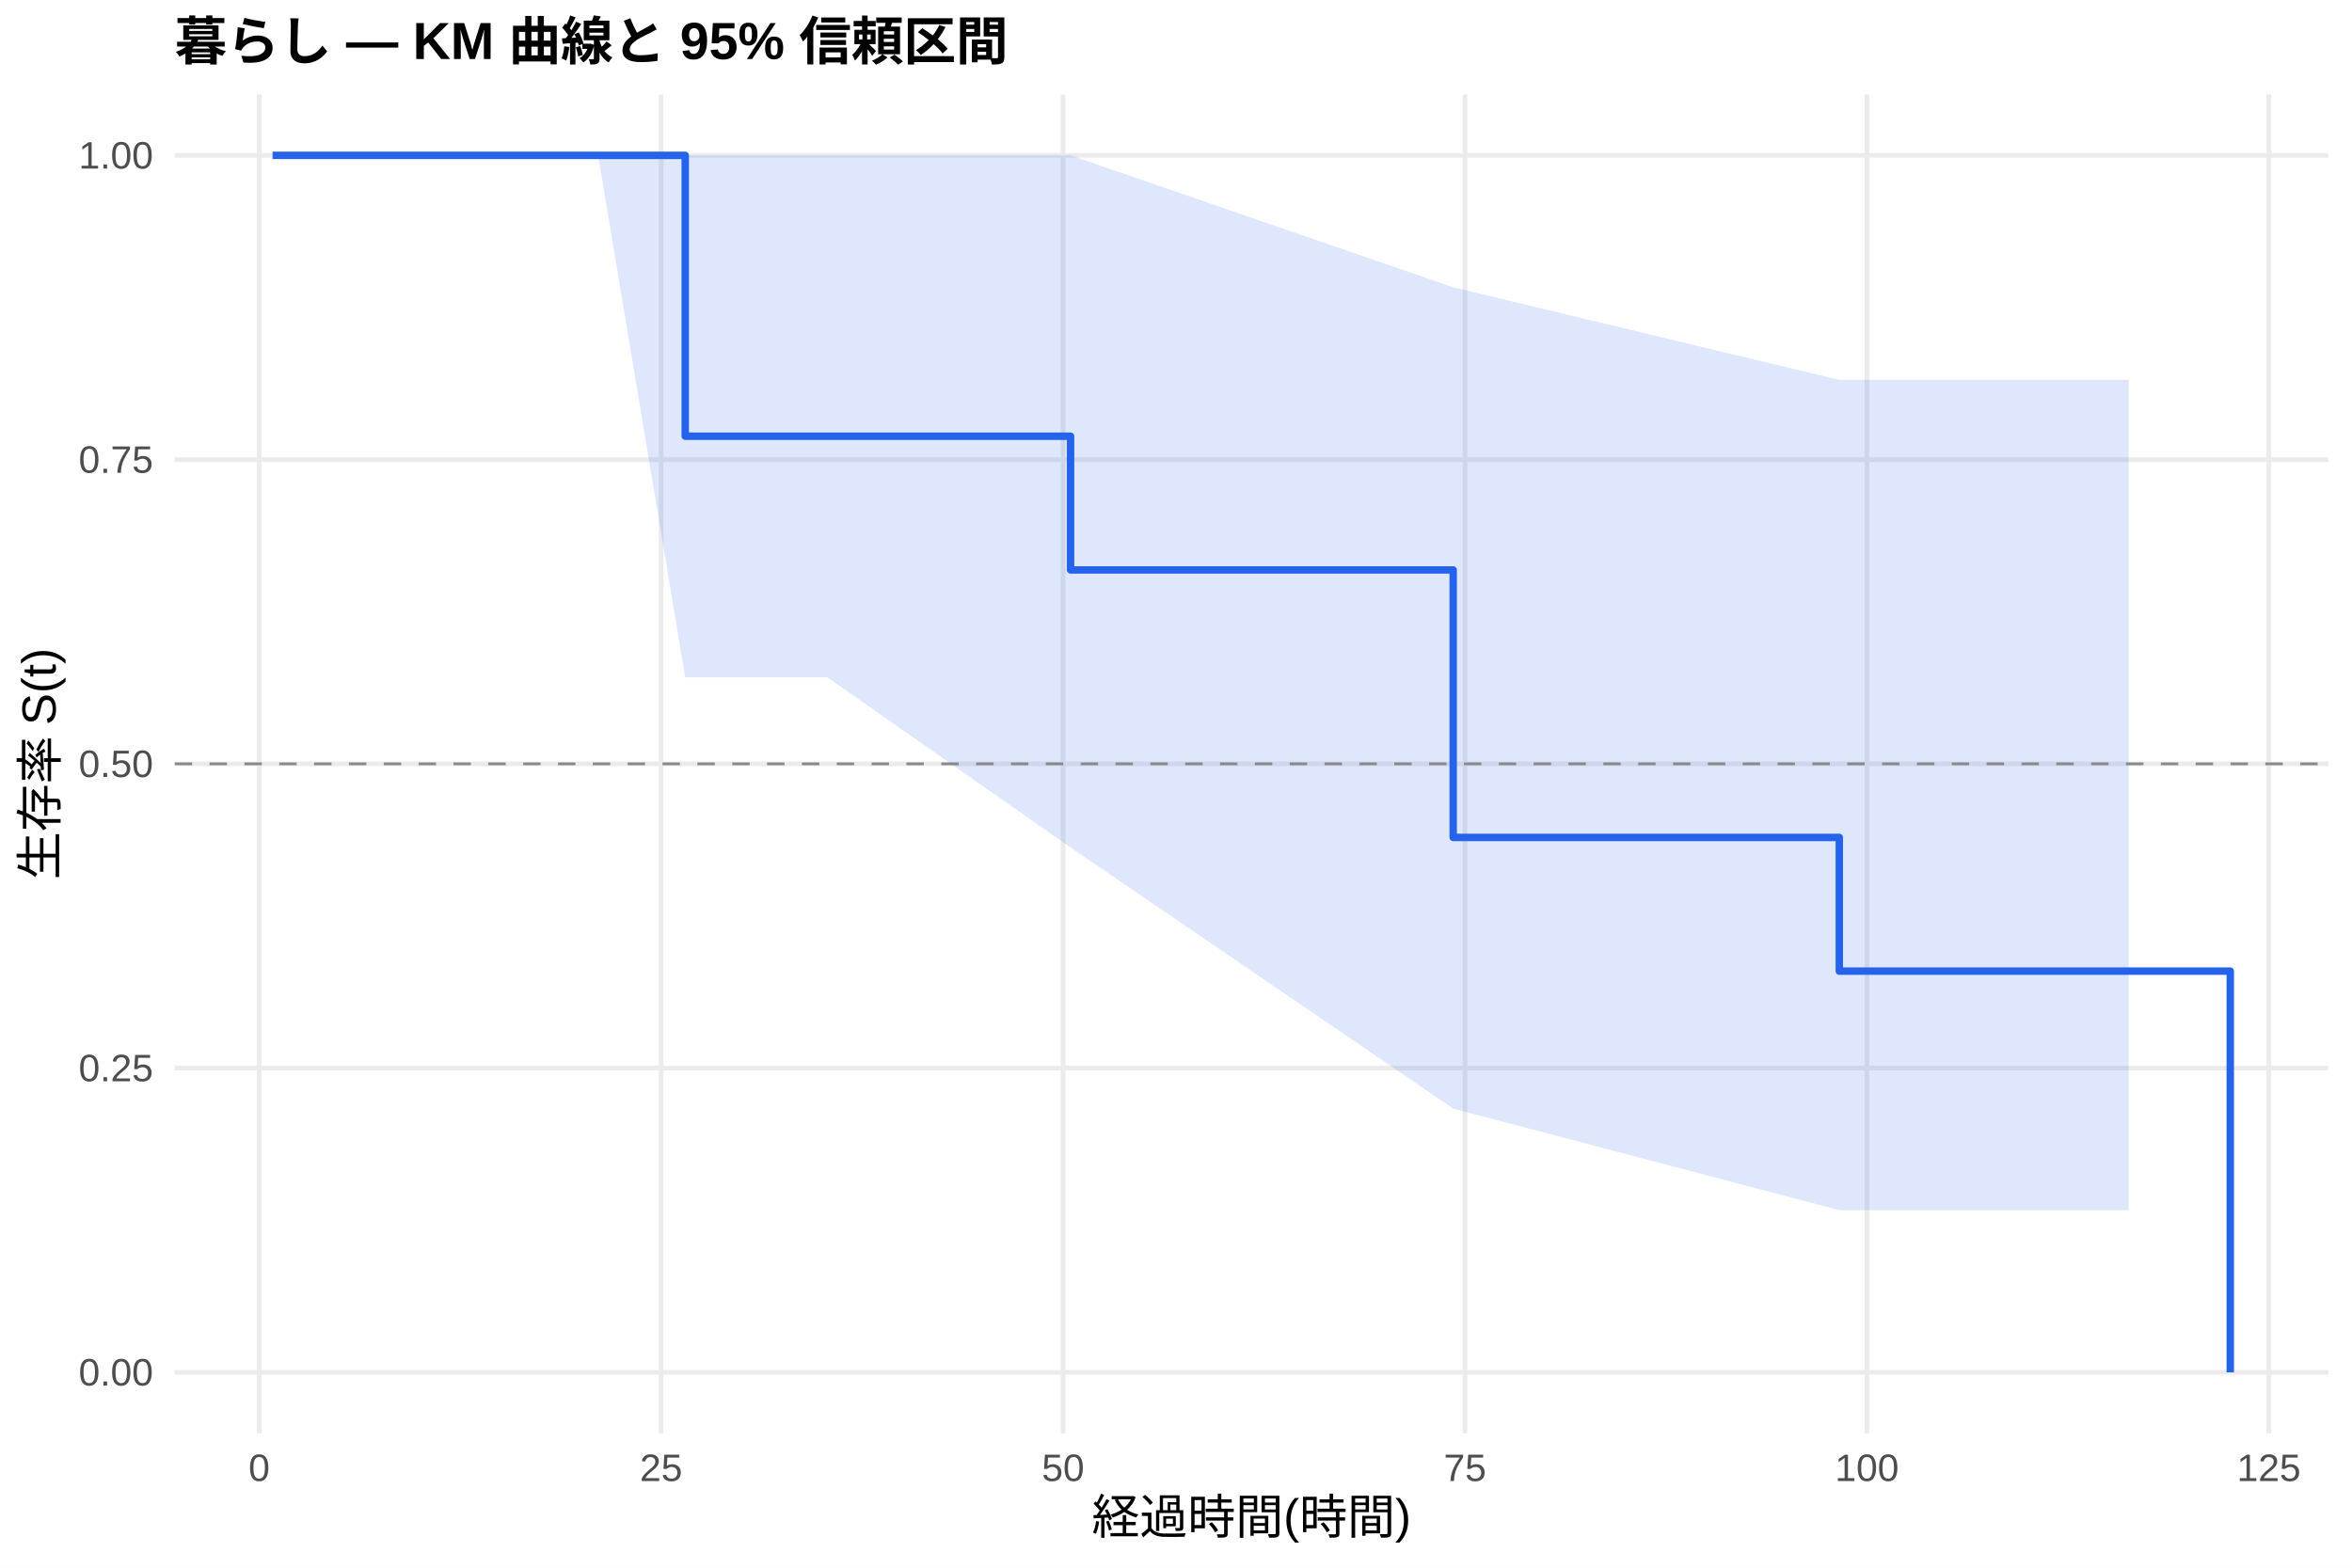
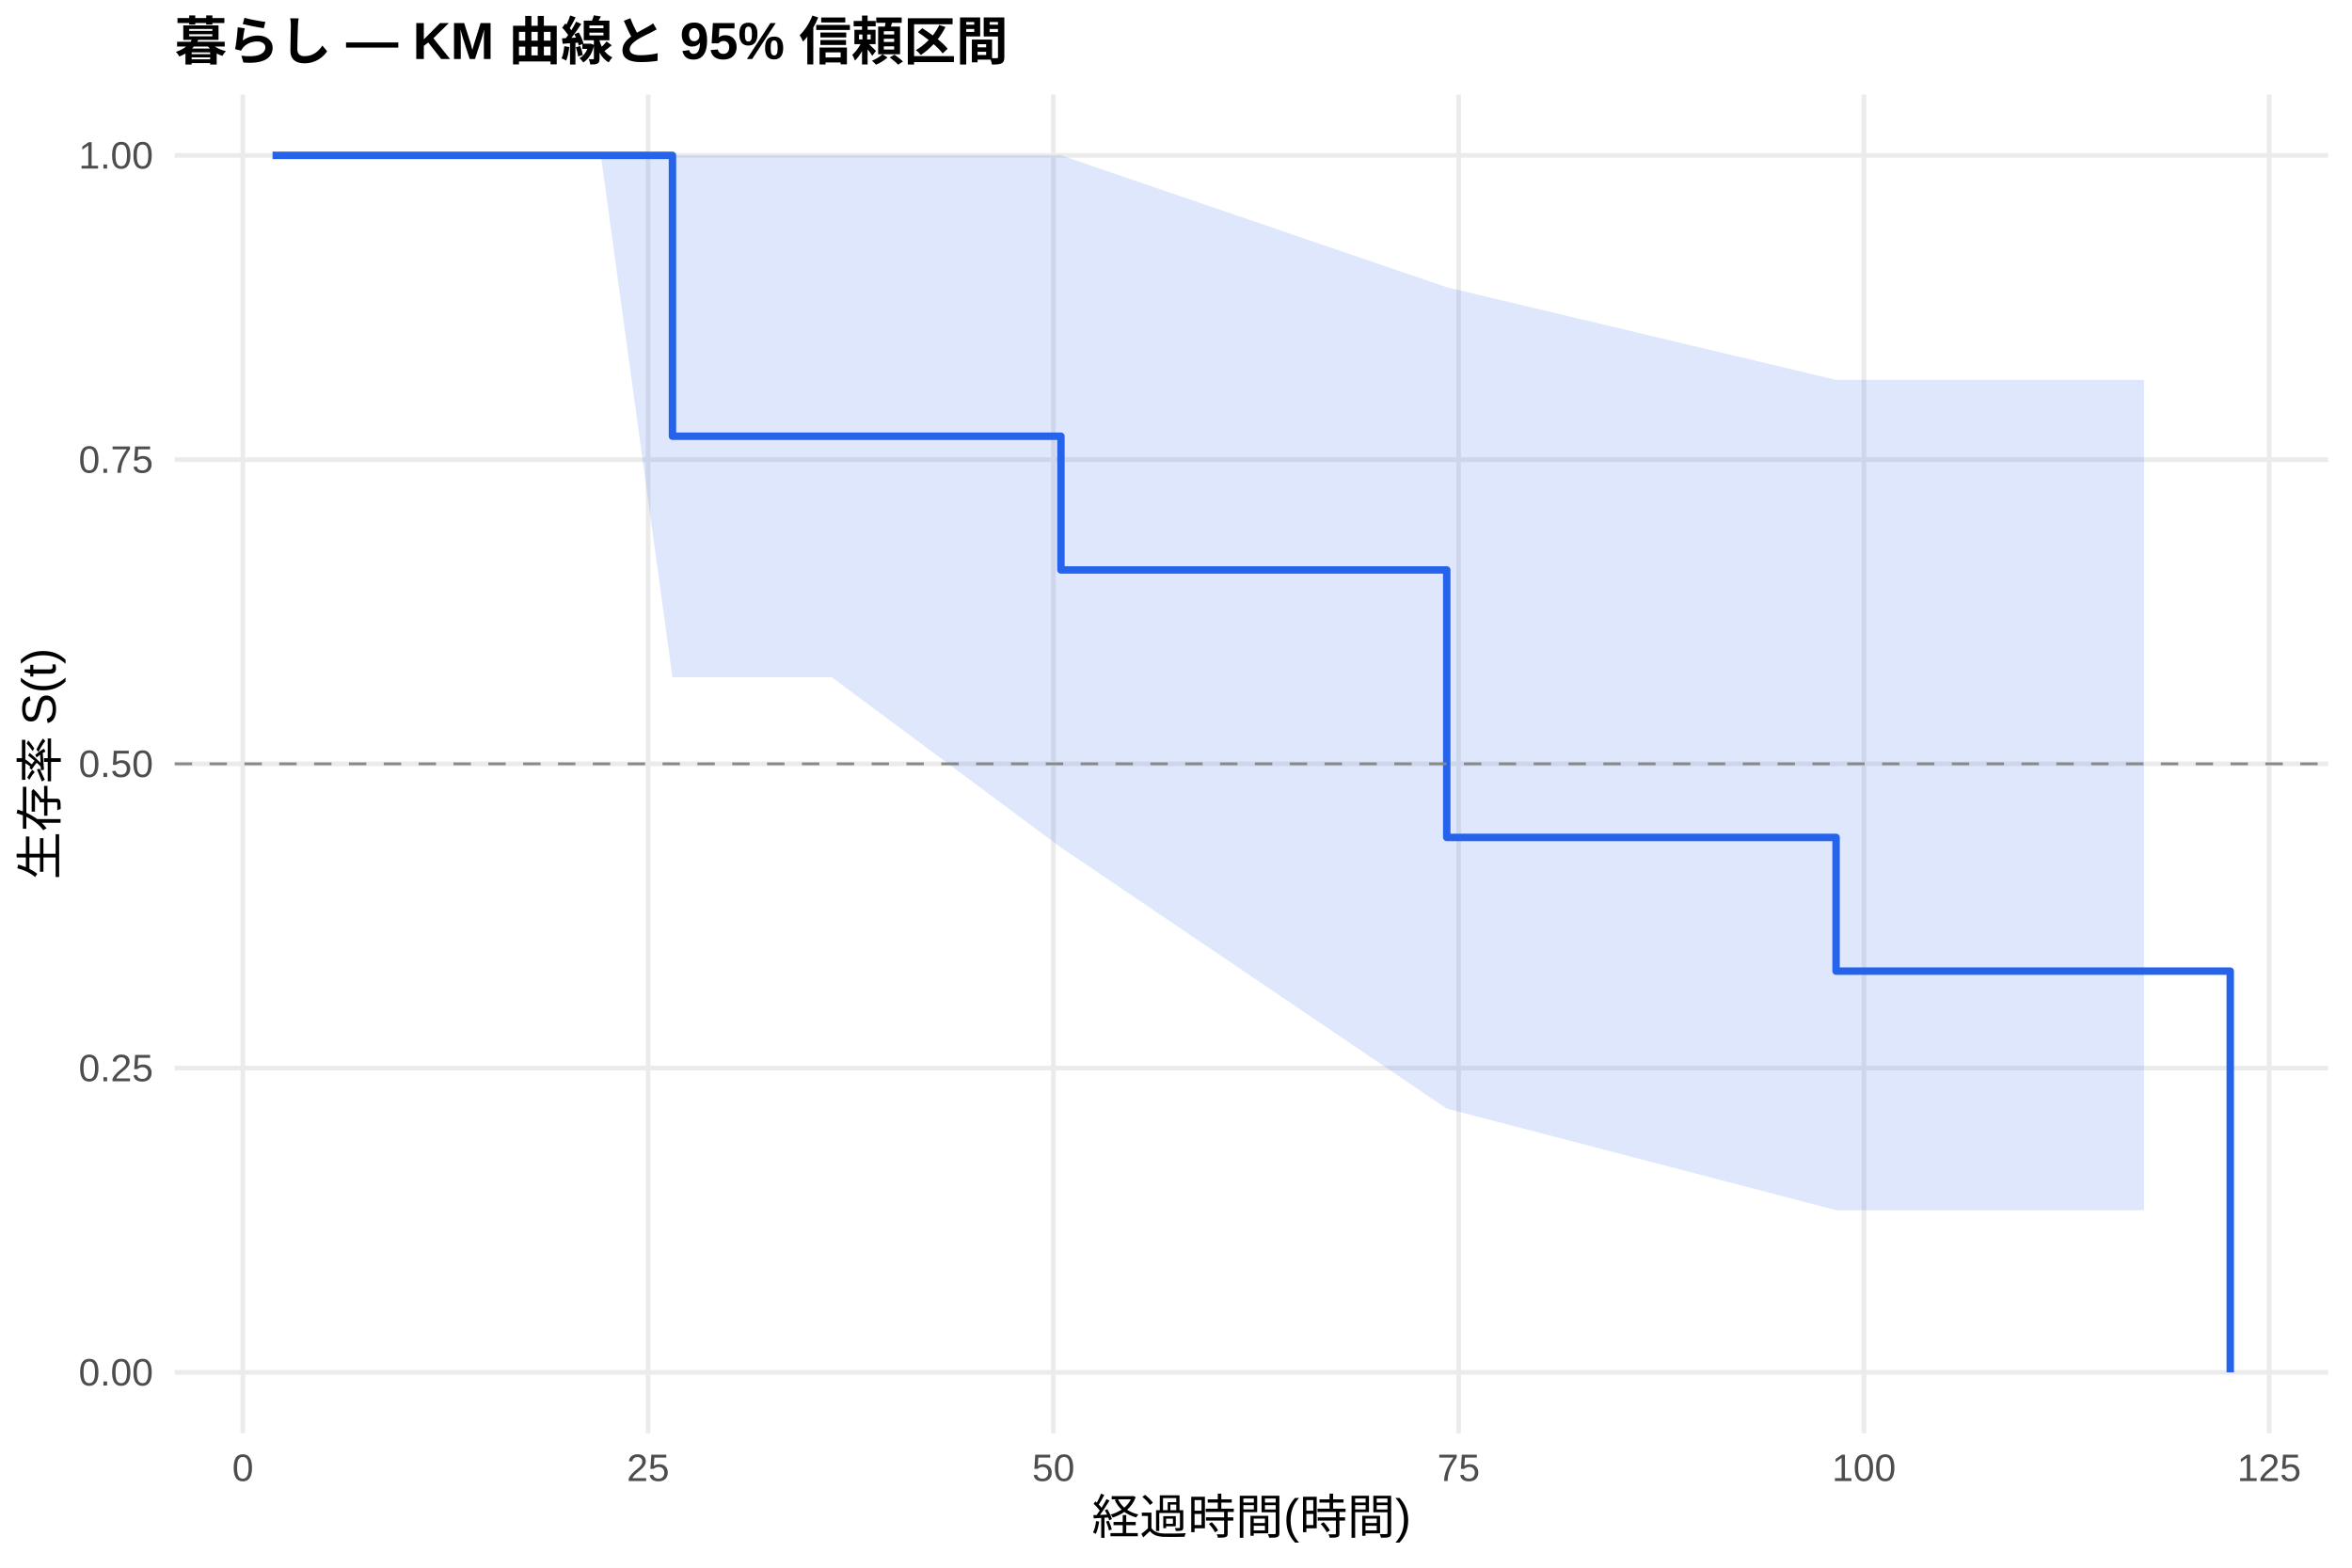
<svg xmlns="http://www.w3.org/2000/svg" width="540.00pt" height="360.00pt" viewBox="0 0 540.00 360.00">
  <g class="svglite">
    <defs>
      <style type="text/css">
    .svglite line, .svglite polyline, .svglite polygon, .svglite path, .svglite rect, .svglite circle {
      fill: none;
      stroke: #000000;
      stroke-linecap: round;
      stroke-linejoin: round;
      stroke-miterlimit: 10.00;
    }
    .svglite text {
      white-space: pre;
    }
    .svglite g.glyphgroup path {
      fill: inherit;
      stroke: none;
    }
  </style>
    </defs>
    <rect width="100%" height="100%" style="stroke: none; fill: #FFFFFF;" />
    <defs>
      <clipPath id="cpMC4wMHw1NDAuMDB8MC4wMHwzNjAuMDA=">
        <rect x="0.00" y="0.00" width="540.00" height="360.00" />
      </clipPath>
    </defs>
    <g clip-path="url(#cpMC4wMHw1NDAuMDB8MC4wMHwzNjAuMDA=)">
      <rect x="0" y="0.00" width="540.00" height="360.00" style="stroke-width: 1.07; stroke: none; fill: #FFFFFF;" />
    </g>
    <defs>
      <clipPath id="cpNDAuMTF8NTM0LjUyfDIxLjcxfDMyOS4xMg==">
        <rect x="40.11" y="21.71" width="494.41" height="307.41" />
      </clipPath>
    </defs>
    <g clip-path="url(#cpNDAuMTF8NTM0LjUyfDIxLjcxfDMyOS4xMg==)">
      <polyline points="40.11,315.14 534.52,315.14 " style="stroke-width: 1.07; stroke: #EBEBEB; stroke-linecap: butt;" />
      <polyline points="40.11,245.28 534.52,245.28 " style="stroke-width: 1.07; stroke: #EBEBEB; stroke-linecap: butt;" />
      <polyline points="40.11,175.41 534.52,175.41 " style="stroke-width: 1.07; stroke: #EBEBEB; stroke-linecap: butt;" />
      <polyline points="40.11,105.55 534.52,105.55 " style="stroke-width: 1.07; stroke: #EBEBEB; stroke-linecap: butt;" />
      <polyline points="40.11,35.68 534.52,35.68 " style="stroke-width: 1.07; stroke: #EBEBEB; stroke-linecap: butt;" />
-       <polyline points="59.51,329.12 59.51,21.71 " style="stroke-width: 1.07; stroke: #EBEBEB; stroke-linecap: butt;" />
-       <polyline points="151.79,329.12 151.79,21.71 " style="stroke-width: 1.07; stroke: #EBEBEB; stroke-linecap: butt;" />
-       <polyline points="244.07,329.12 244.07,21.71 " style="stroke-width: 1.07; stroke: #EBEBEB; stroke-linecap: butt;" />
-       <polyline points="336.35,329.12 336.35,21.71 " style="stroke-width: 1.07; stroke: #EBEBEB; stroke-linecap: butt;" />
-       <polyline points="428.63,329.12 428.63,21.71 " style="stroke-width: 1.07; stroke: #EBEBEB; stroke-linecap: butt;" />
-       <polyline points="520.91,329.12 520.91,21.71 " style="stroke-width: 1.07; stroke: #EBEBEB; stroke-linecap: butt;" />
-       <polygon points="62.58,35.68 137.33,35.68 157.32,35.68 165.38,35.68 189.93,35.68 245.79,35.68 333.64,65.97 422.29,87.24 483.26,87.24 488.73,87.24 488.73,277.90 483.26,277.90 422.29,277.90 333.64,254.58 245.79,194.61 189.93,155.53 165.38,155.53 157.32,155.53 137.33,35.68 62.58,35.68 " style="stroke-width: 0.00; stroke: none; stroke-linecap: butt; fill: #2563EB; fill-opacity: 0.15;" />
-       <polyline points="62.58,35.68 137.33,35.68 157.32,35.68 165.38,35.68 189.93,35.68 245.79,35.68 333.64,65.97 422.29,87.24 483.26,87.24 488.73,87.24 " style="stroke-width: 1.07; stroke: none; stroke-linecap: butt;" />
-       <polyline points="488.73,277.90 483.26,277.90 422.29,277.90 333.64,254.58 245.79,194.61 189.93,155.53 165.38,155.53 157.32,155.53 137.33,35.68 62.58,35.68 " style="stroke-width: 1.07; stroke: none; stroke-linecap: butt;" />
-       <polyline points="62.58,35.68 137.33,35.68 137.33,35.68 157.32,35.68 157.32,100.17 165.38,100.17 165.38,100.17 189.93,100.17 189.93,100.17 245.79,100.17 245.79,130.88 333.64,130.88 333.64,192.30 422.29,192.30 422.29,223.01 483.26,223.01 483.26,223.01 488.73,223.01 488.73,223.01 512.05,223.01 512.05,315.14 " style="stroke-width: 1.71; stroke: #2563EB; stroke-linecap: butt;" />
+       <polyline points="55.76,329.12 55.76,21.71 " style="stroke-width: 1.07; stroke: #EBEBEB; stroke-linecap: butt;" />
+       <polyline points="148.80,329.12 148.80,21.71 " style="stroke-width: 1.07; stroke: #EBEBEB; stroke-linecap: butt;" />
+       <polyline points="241.85,329.12 241.85,21.71 " style="stroke-width: 1.07; stroke: #EBEBEB; stroke-linecap: butt;" />
+       <polyline points="334.89,329.12 334.89,21.71 " style="stroke-width: 1.07; stroke: #EBEBEB; stroke-linecap: butt;" />
+       <polyline points="427.94,329.12 427.94,21.71 " style="stroke-width: 1.07; stroke: #EBEBEB; stroke-linecap: butt;" />
+       <polyline points="520.98,329.12 520.98,21.71 " style="stroke-width: 1.07; stroke: #EBEBEB; stroke-linecap: butt;" />
+       <polygon points="62.58,35.68 137.95,35.68 154.39,35.68 166.23,35.68 190.98,35.68 243.58,35.68 332.16,65.97 421.55,87.24 486.74,87.24 492.26,87.24 492.26,277.90 486.74,277.90 421.55,277.90 332.16,254.58 243.58,194.61 190.98,155.53 166.23,155.53 154.39,155.53 137.95,35.68 62.58,35.68 " style="stroke-width: 0.00; stroke: none; stroke-linecap: butt; fill: #2563EB; fill-opacity: 0.15;" />
+       <polyline points="62.58,35.68 137.95,35.68 154.39,35.68 166.23,35.68 190.98,35.68 243.58,35.68 332.16,65.97 421.55,87.24 486.74,87.24 492.26,87.24 " style="stroke-width: 1.07; stroke: none; stroke-linecap: butt;" />
+       <polyline points="492.26,277.90 486.74,277.90 421.55,277.90 332.16,254.58 243.58,194.61 190.98,155.53 166.23,155.53 154.39,155.53 137.95,35.68 62.58,35.68 " style="stroke-width: 1.07; stroke: none; stroke-linecap: butt;" />
+       <polyline points="62.58,35.68 137.95,35.68 137.95,35.68 154.39,35.68 154.39,100.17 166.23,100.17 166.23,100.17 190.98,100.17 190.98,100.17 243.58,100.17 243.58,130.88 332.16,130.88 332.16,192.30 421.55,192.30 421.55,223.01 486.74,223.01 486.74,223.01 492.26,223.01 492.26,223.01 512.05,223.01 512.05,315.14 " style="stroke-width: 1.71; stroke: #2563EB; stroke-linecap: butt;" />
      <line x1="40.11" y1="175.41" x2="534.52" y2="175.41" style="stroke-width: 0.64; stroke: #888888; stroke-dasharray: 4.00,4.00; stroke-linecap: butt;" />
    </g>
    <g clip-path="url(#cpMC4wMHw1NDAuMDB8MC4wMHwzNjAuMDA=)">
      <text x="35.18" y="318.17" text-anchor="end" style="font-size: 8.80px;fill: #4D4D4D; font-family: &quot;Liberation Sans&quot;;" textLength="17.11px" lengthAdjust="spacingAndGlyphs">0.00</text>
      <text x="35.18" y="248.30" text-anchor="end" style="font-size: 8.80px;fill: #4D4D4D; font-family: &quot;Liberation Sans&quot;;" textLength="17.11px" lengthAdjust="spacingAndGlyphs">0.25</text>
      <text x="35.18" y="178.44" text-anchor="end" style="font-size: 8.80px;fill: #4D4D4D; font-family: &quot;Liberation Sans&quot;;" textLength="17.11px" lengthAdjust="spacingAndGlyphs">0.50</text>
      <text x="35.18" y="108.57" text-anchor="end" style="font-size: 8.80px;fill: #4D4D4D; font-family: &quot;Liberation Sans&quot;;" textLength="17.11px" lengthAdjust="spacingAndGlyphs">0.75</text>
      <text x="35.18" y="38.71" text-anchor="end" style="font-size: 8.80px;fill: #4D4D4D; font-family: &quot;Liberation Sans&quot;;" textLength="17.11px" lengthAdjust="spacingAndGlyphs">1.00</text>
-       <text x="59.51" y="340.10" text-anchor="middle" style="font-size: 8.80px;fill: #4D4D4D; font-family: &quot;Liberation Sans&quot;;" textLength="4.89px" lengthAdjust="spacingAndGlyphs">0</text>
-       <text x="151.79" y="340.10" text-anchor="middle" style="font-size: 8.80px;fill: #4D4D4D; font-family: &quot;Liberation Sans&quot;;" textLength="9.78px" lengthAdjust="spacingAndGlyphs">25</text>
-       <text x="244.07" y="340.10" text-anchor="middle" style="font-size: 8.80px;fill: #4D4D4D; font-family: &quot;Liberation Sans&quot;;" textLength="9.78px" lengthAdjust="spacingAndGlyphs">50</text>
-       <text x="336.35" y="340.10" text-anchor="middle" style="font-size: 8.80px;fill: #4D4D4D; font-family: &quot;Liberation Sans&quot;;" textLength="9.78px" lengthAdjust="spacingAndGlyphs">75</text>
-       <text x="428.63" y="340.10" text-anchor="middle" style="font-size: 8.80px;fill: #4D4D4D; font-family: &quot;Liberation Sans&quot;;" textLength="14.67px" lengthAdjust="spacingAndGlyphs">100</text>
-       <text x="520.91" y="340.10" text-anchor="middle" style="font-size: 8.80px;fill: #4D4D4D; font-family: &quot;Liberation Sans&quot;;" textLength="14.67px" lengthAdjust="spacingAndGlyphs">125</text>
+       <text x="55.76" y="340.10" text-anchor="middle" style="font-size: 8.80px;fill: #4D4D4D; font-family: &quot;Liberation Sans&quot;;" textLength="4.89px" lengthAdjust="spacingAndGlyphs">0</text>
+       <text x="148.80" y="340.10" text-anchor="middle" style="font-size: 8.80px;fill: #4D4D4D; font-family: &quot;Liberation Sans&quot;;" textLength="9.78px" lengthAdjust="spacingAndGlyphs">25</text>
+       <text x="241.85" y="340.10" text-anchor="middle" style="font-size: 8.80px;fill: #4D4D4D; font-family: &quot;Liberation Sans&quot;;" textLength="9.78px" lengthAdjust="spacingAndGlyphs">50</text>
+       <text x="334.89" y="340.10" text-anchor="middle" style="font-size: 8.80px;fill: #4D4D4D; font-family: &quot;Liberation Sans&quot;;" textLength="9.78px" lengthAdjust="spacingAndGlyphs">75</text>
+       <text x="427.94" y="340.10" text-anchor="middle" style="font-size: 8.80px;fill: #4D4D4D; font-family: &quot;Liberation Sans&quot;;" textLength="14.67px" lengthAdjust="spacingAndGlyphs">100</text>
+       <text x="520.98" y="340.10" text-anchor="middle" style="font-size: 8.80px;fill: #4D4D4D; font-family: &quot;Liberation Sans&quot;;" textLength="14.67px" lengthAdjust="spacingAndGlyphs">125</text>
      <text x="287.32" y="352.24" text-anchor="middle" style="font-size: 11.00px; font-family: &quot;Liberation Sans&quot;;" textLength="73.31px" lengthAdjust="spacingAndGlyphs">経過時間(時間)</text>
      <text transform="translate(13.05,175.41) rotate(-90)" text-anchor="middle" style="font-size: 11.00px; font-family: &quot;Liberation Sans&quot;;" textLength="53.78px" lengthAdjust="spacingAndGlyphs">生存率 S(t)</text>
      <text x="40.11" y="13.74" style="font-size: 12.00px; font-weight: bold; font-family: &quot;Liberation Sans&quot;;" textLength="191.33px" lengthAdjust="spacingAndGlyphs">暮らし — KM 曲線と 95% 信頼区間</text>
    </g>
  </g>
</svg>
